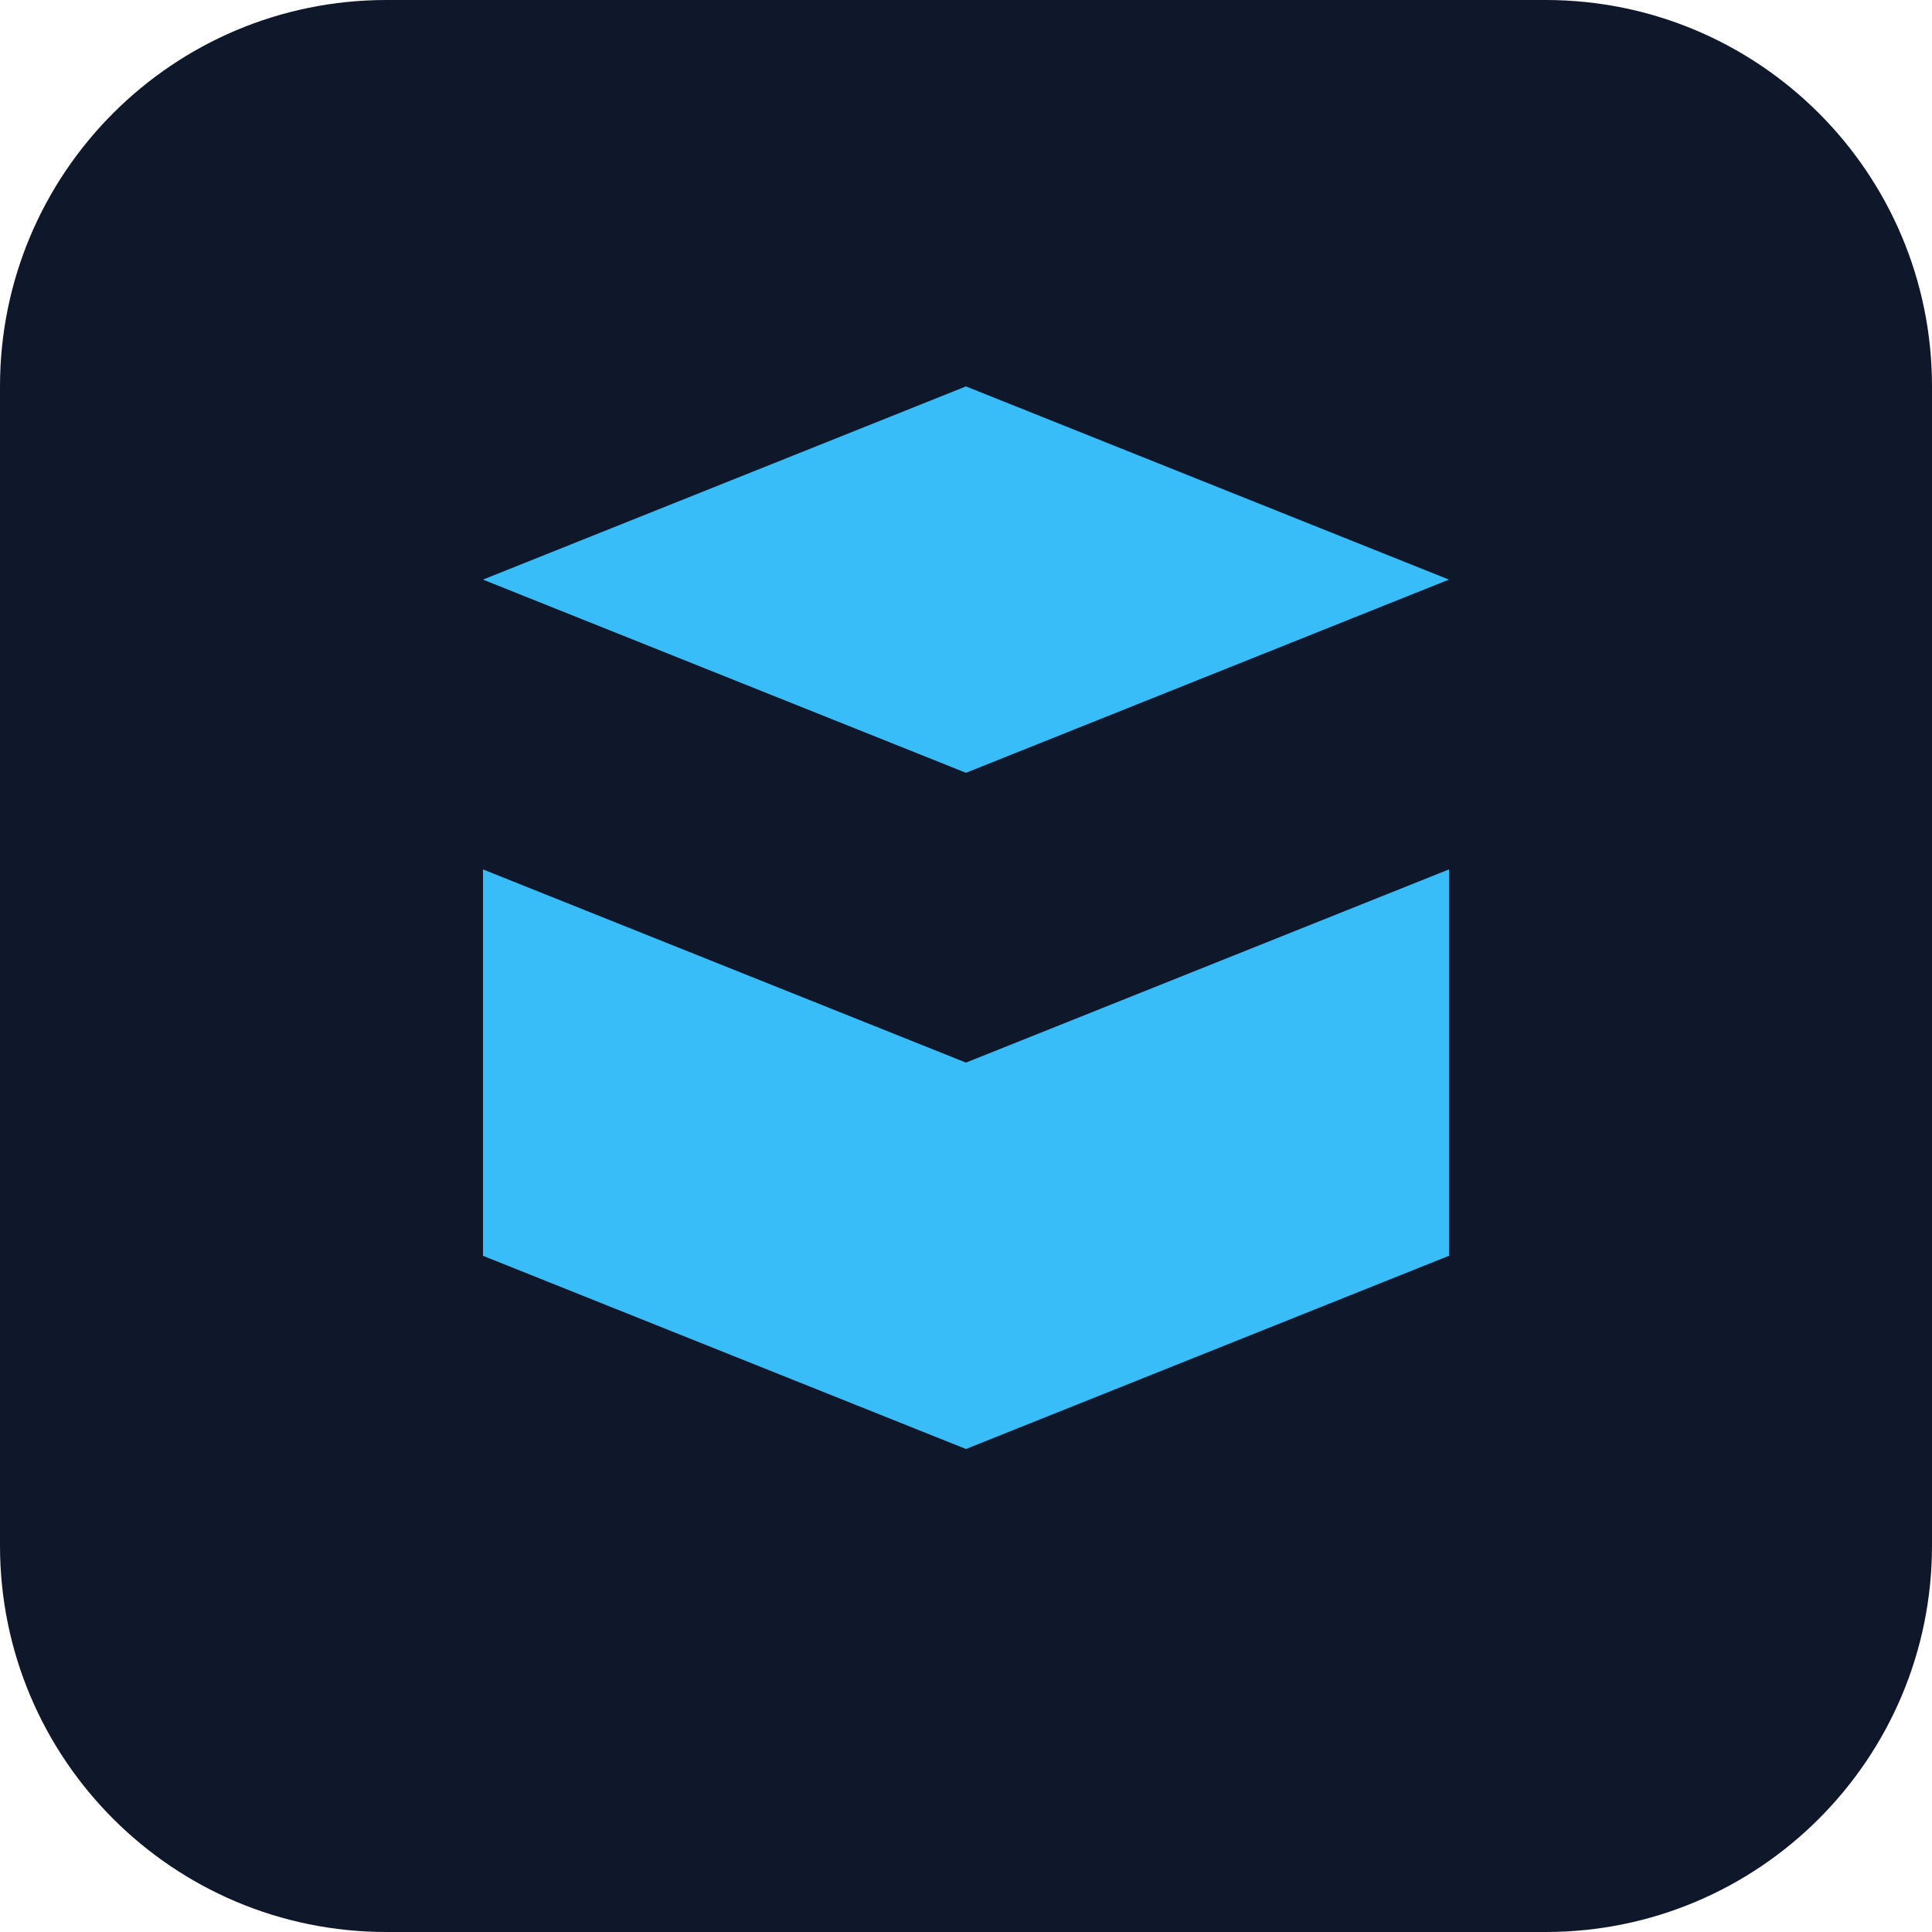
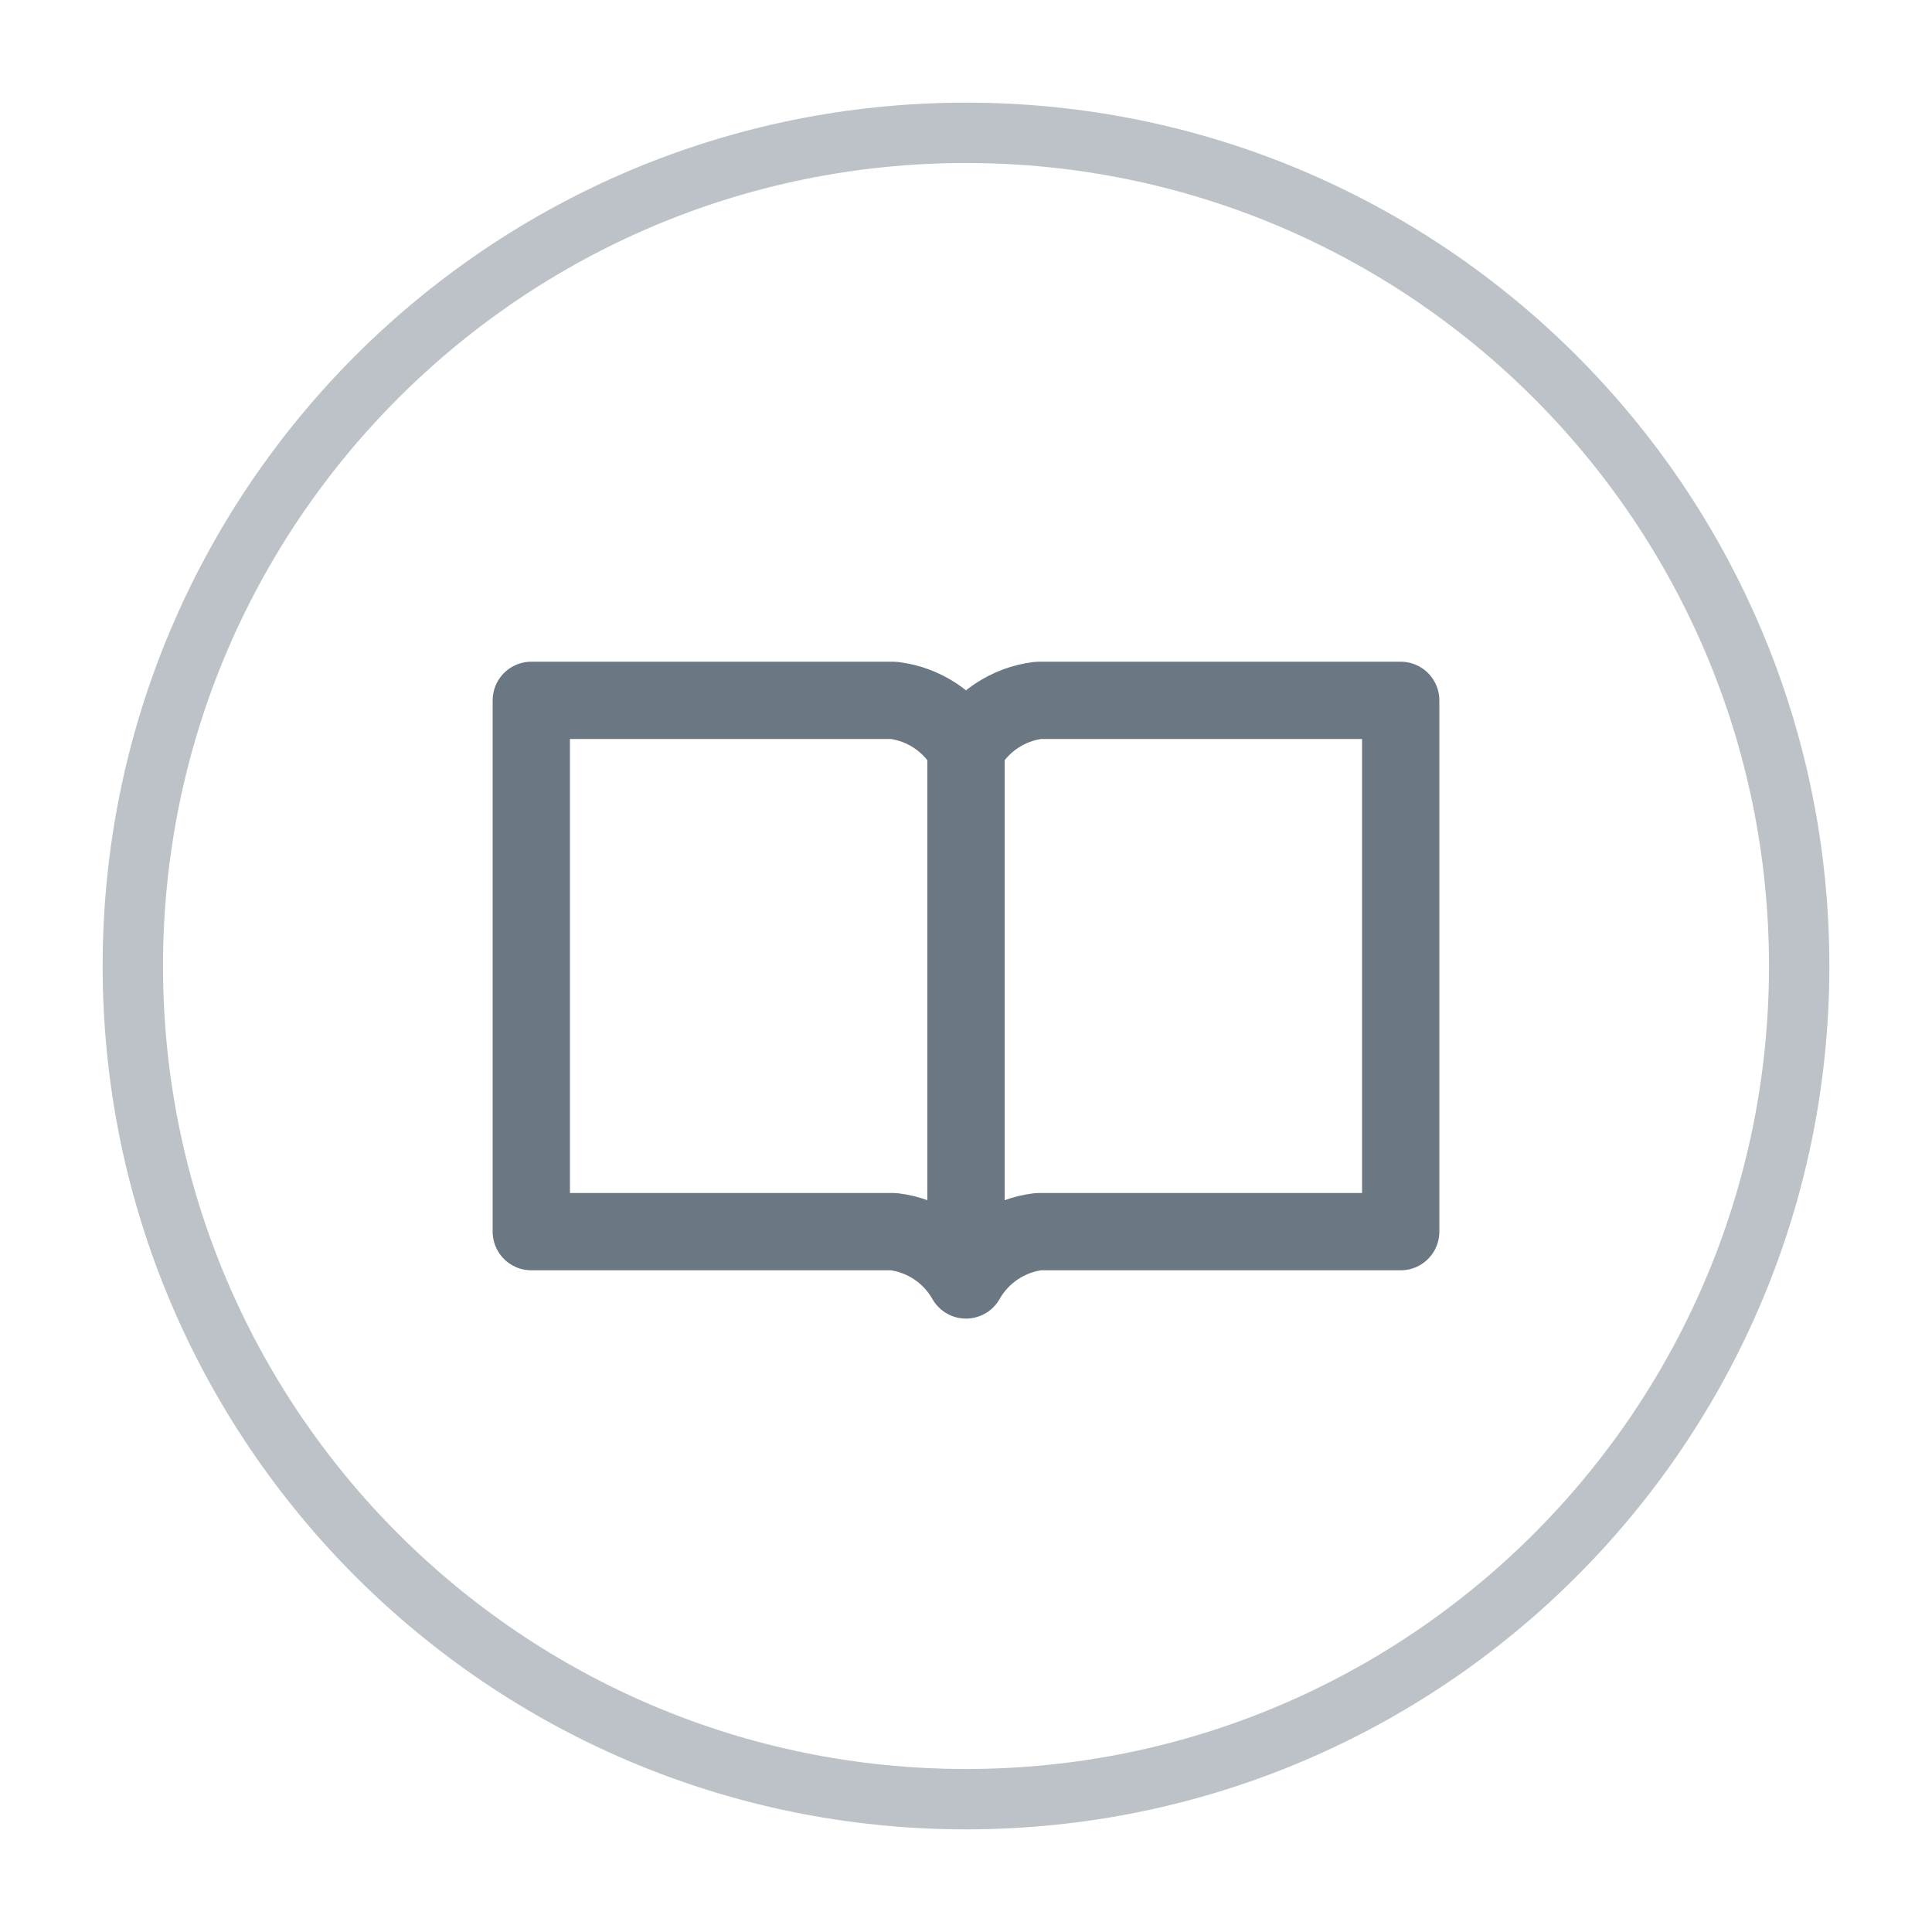
- <svg xmlns="http://www.w3.org/2000/svg" width="80" height="80" viewBox="0 0 80 80">
-   <rect width="80" height="80" rx="16" fill="#0f172a" />
-   <path d="M20 24l20-8 20 8-20 8-20-8zm0 12l20 8 20-8v16l-20 8-20-8V36z" fill="#38bdf8" />
+ <svg xmlns="http://www.w3.org/2000/svg" viewBox="0 0 40 40" width="40" height="40" role="img" aria-label="Courses and learning">
+   <circle cx="20" cy="20" r="17.25" fill="none" stroke="#6b7883" stroke-width="1.25" opacity="0.45" />
+   <path d="M11 14.5h7.5a2 2 0 0 1 1.5 1 2 2 0 0 1 1.5-1H29v11h-7.5a2 2 0 0 0-1.5 1 2 2 0 0 0-1.5-1H11Z" fill="none" stroke="#6b7883" stroke-width="1.6" stroke-linejoin="round" />
+   <path d="M20 15.5v11" stroke="#6b7883" stroke-width="1.6" />
</svg>
